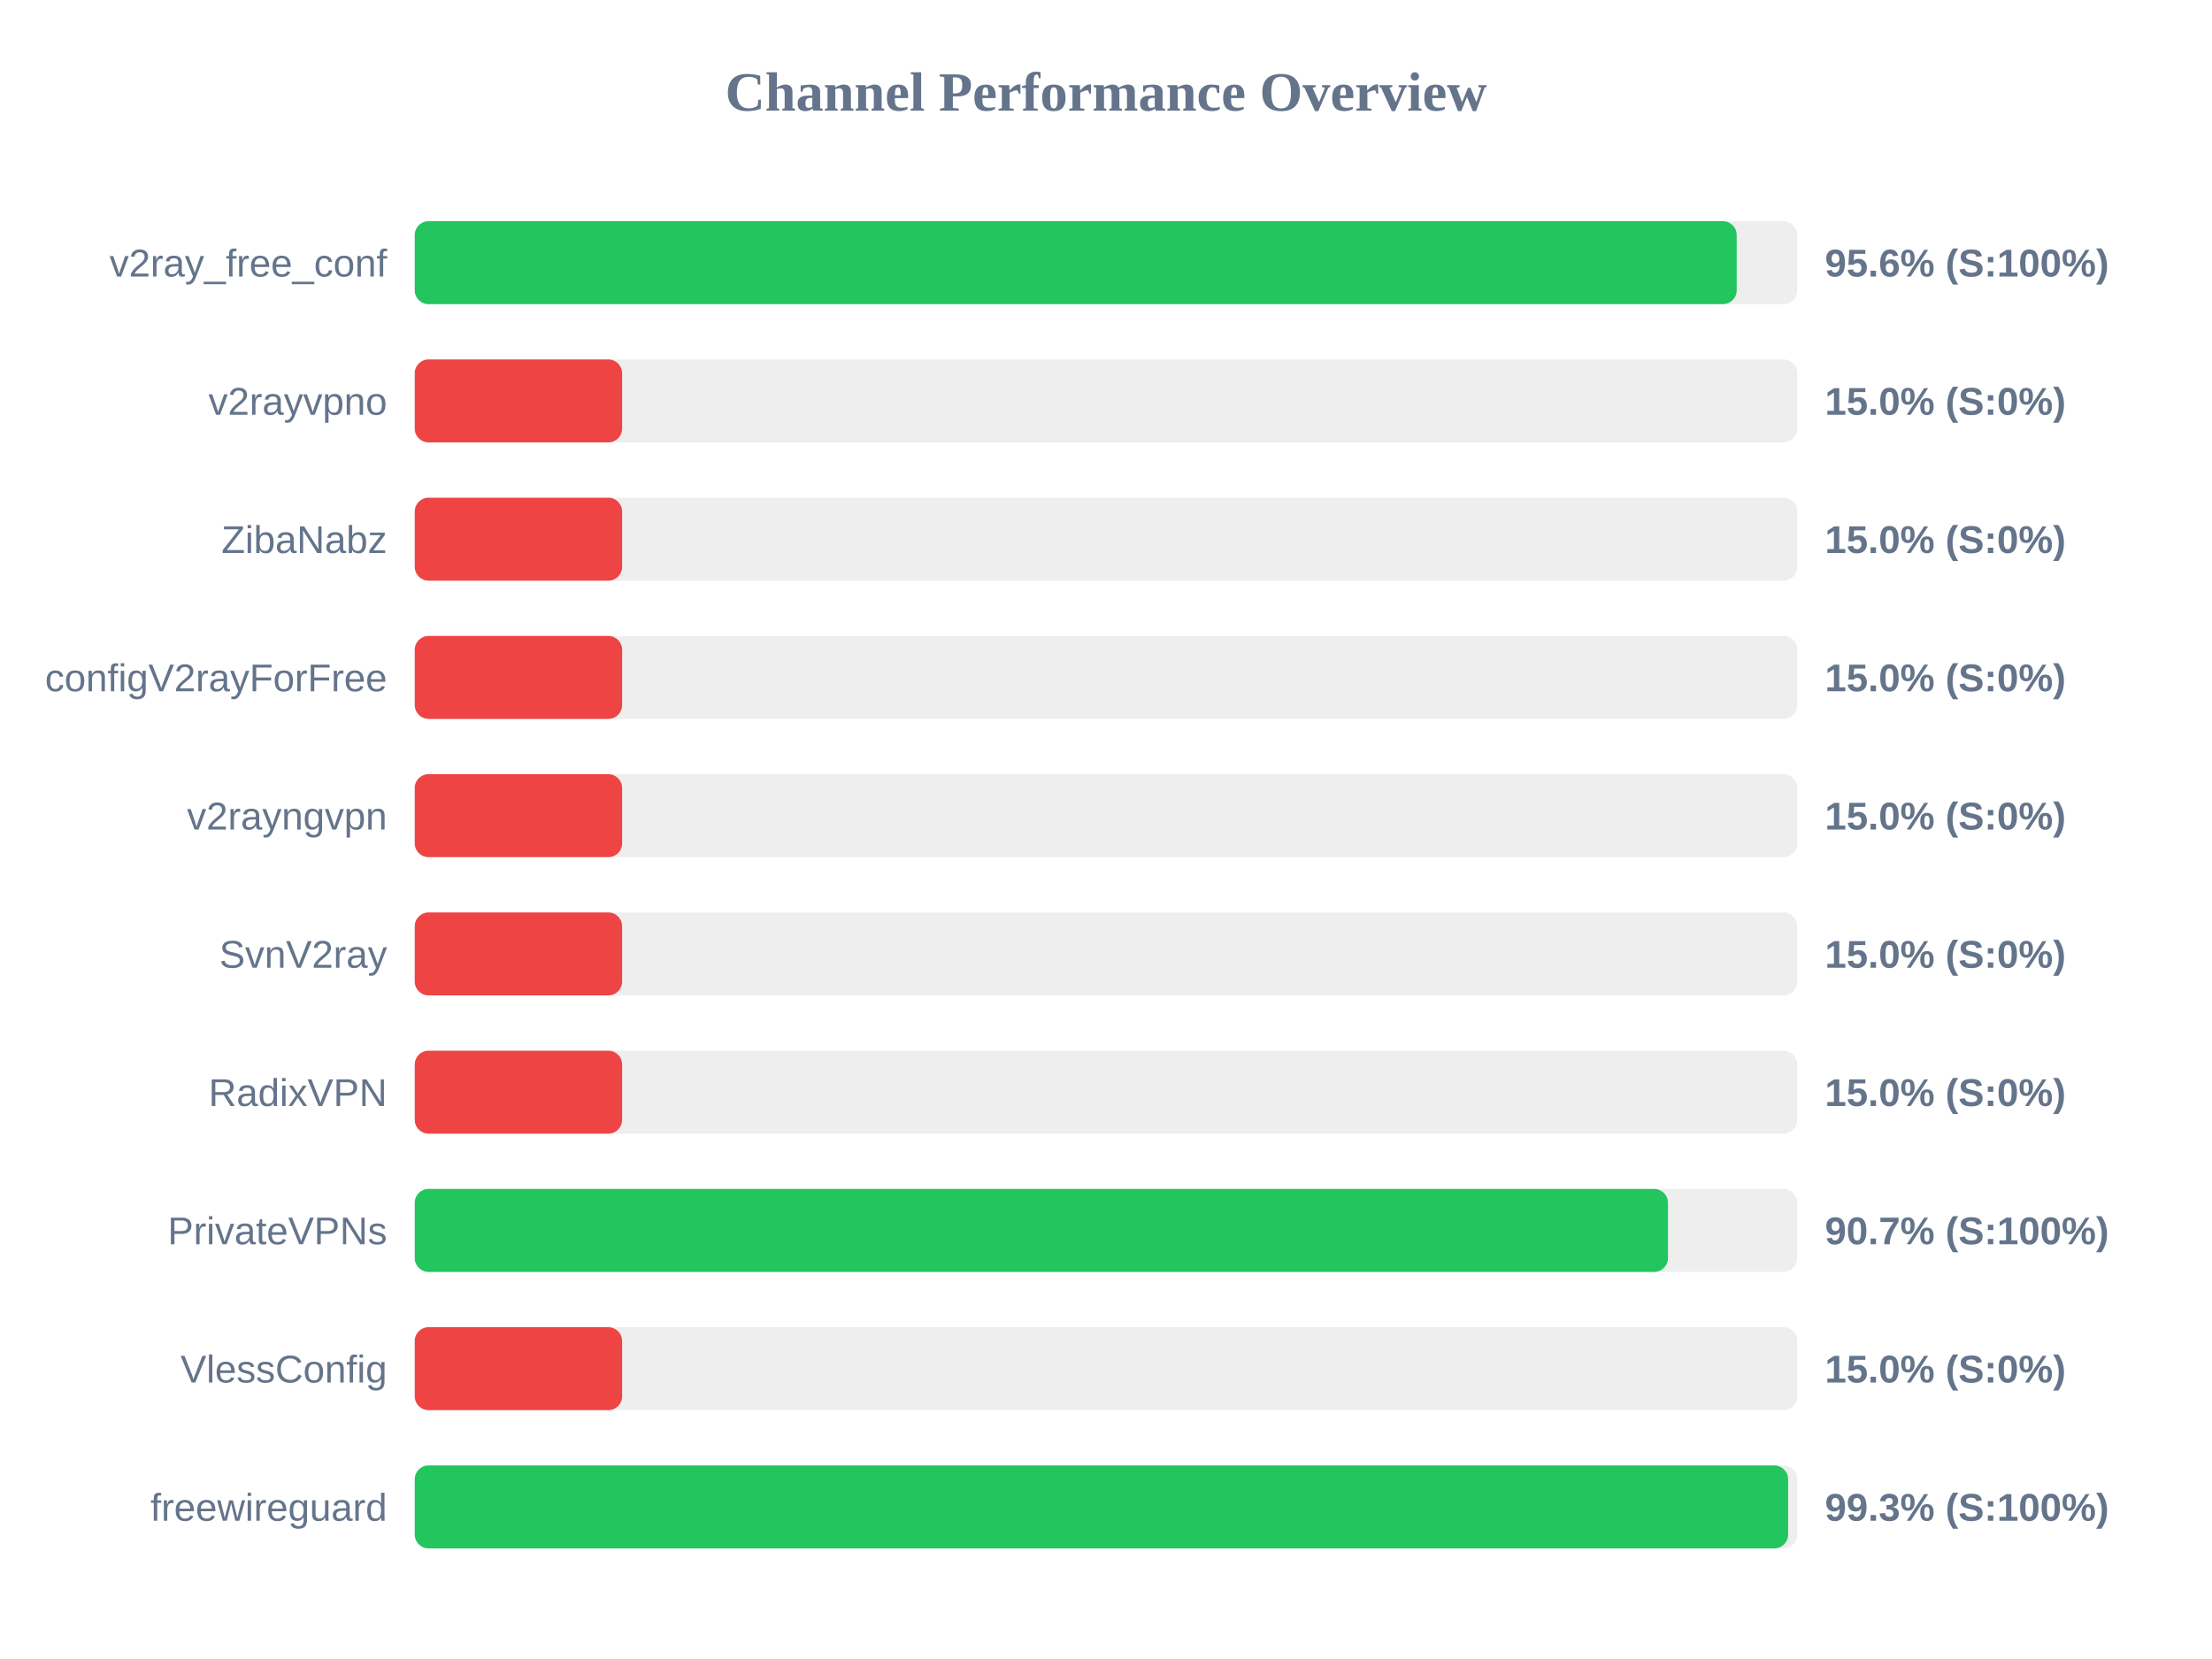
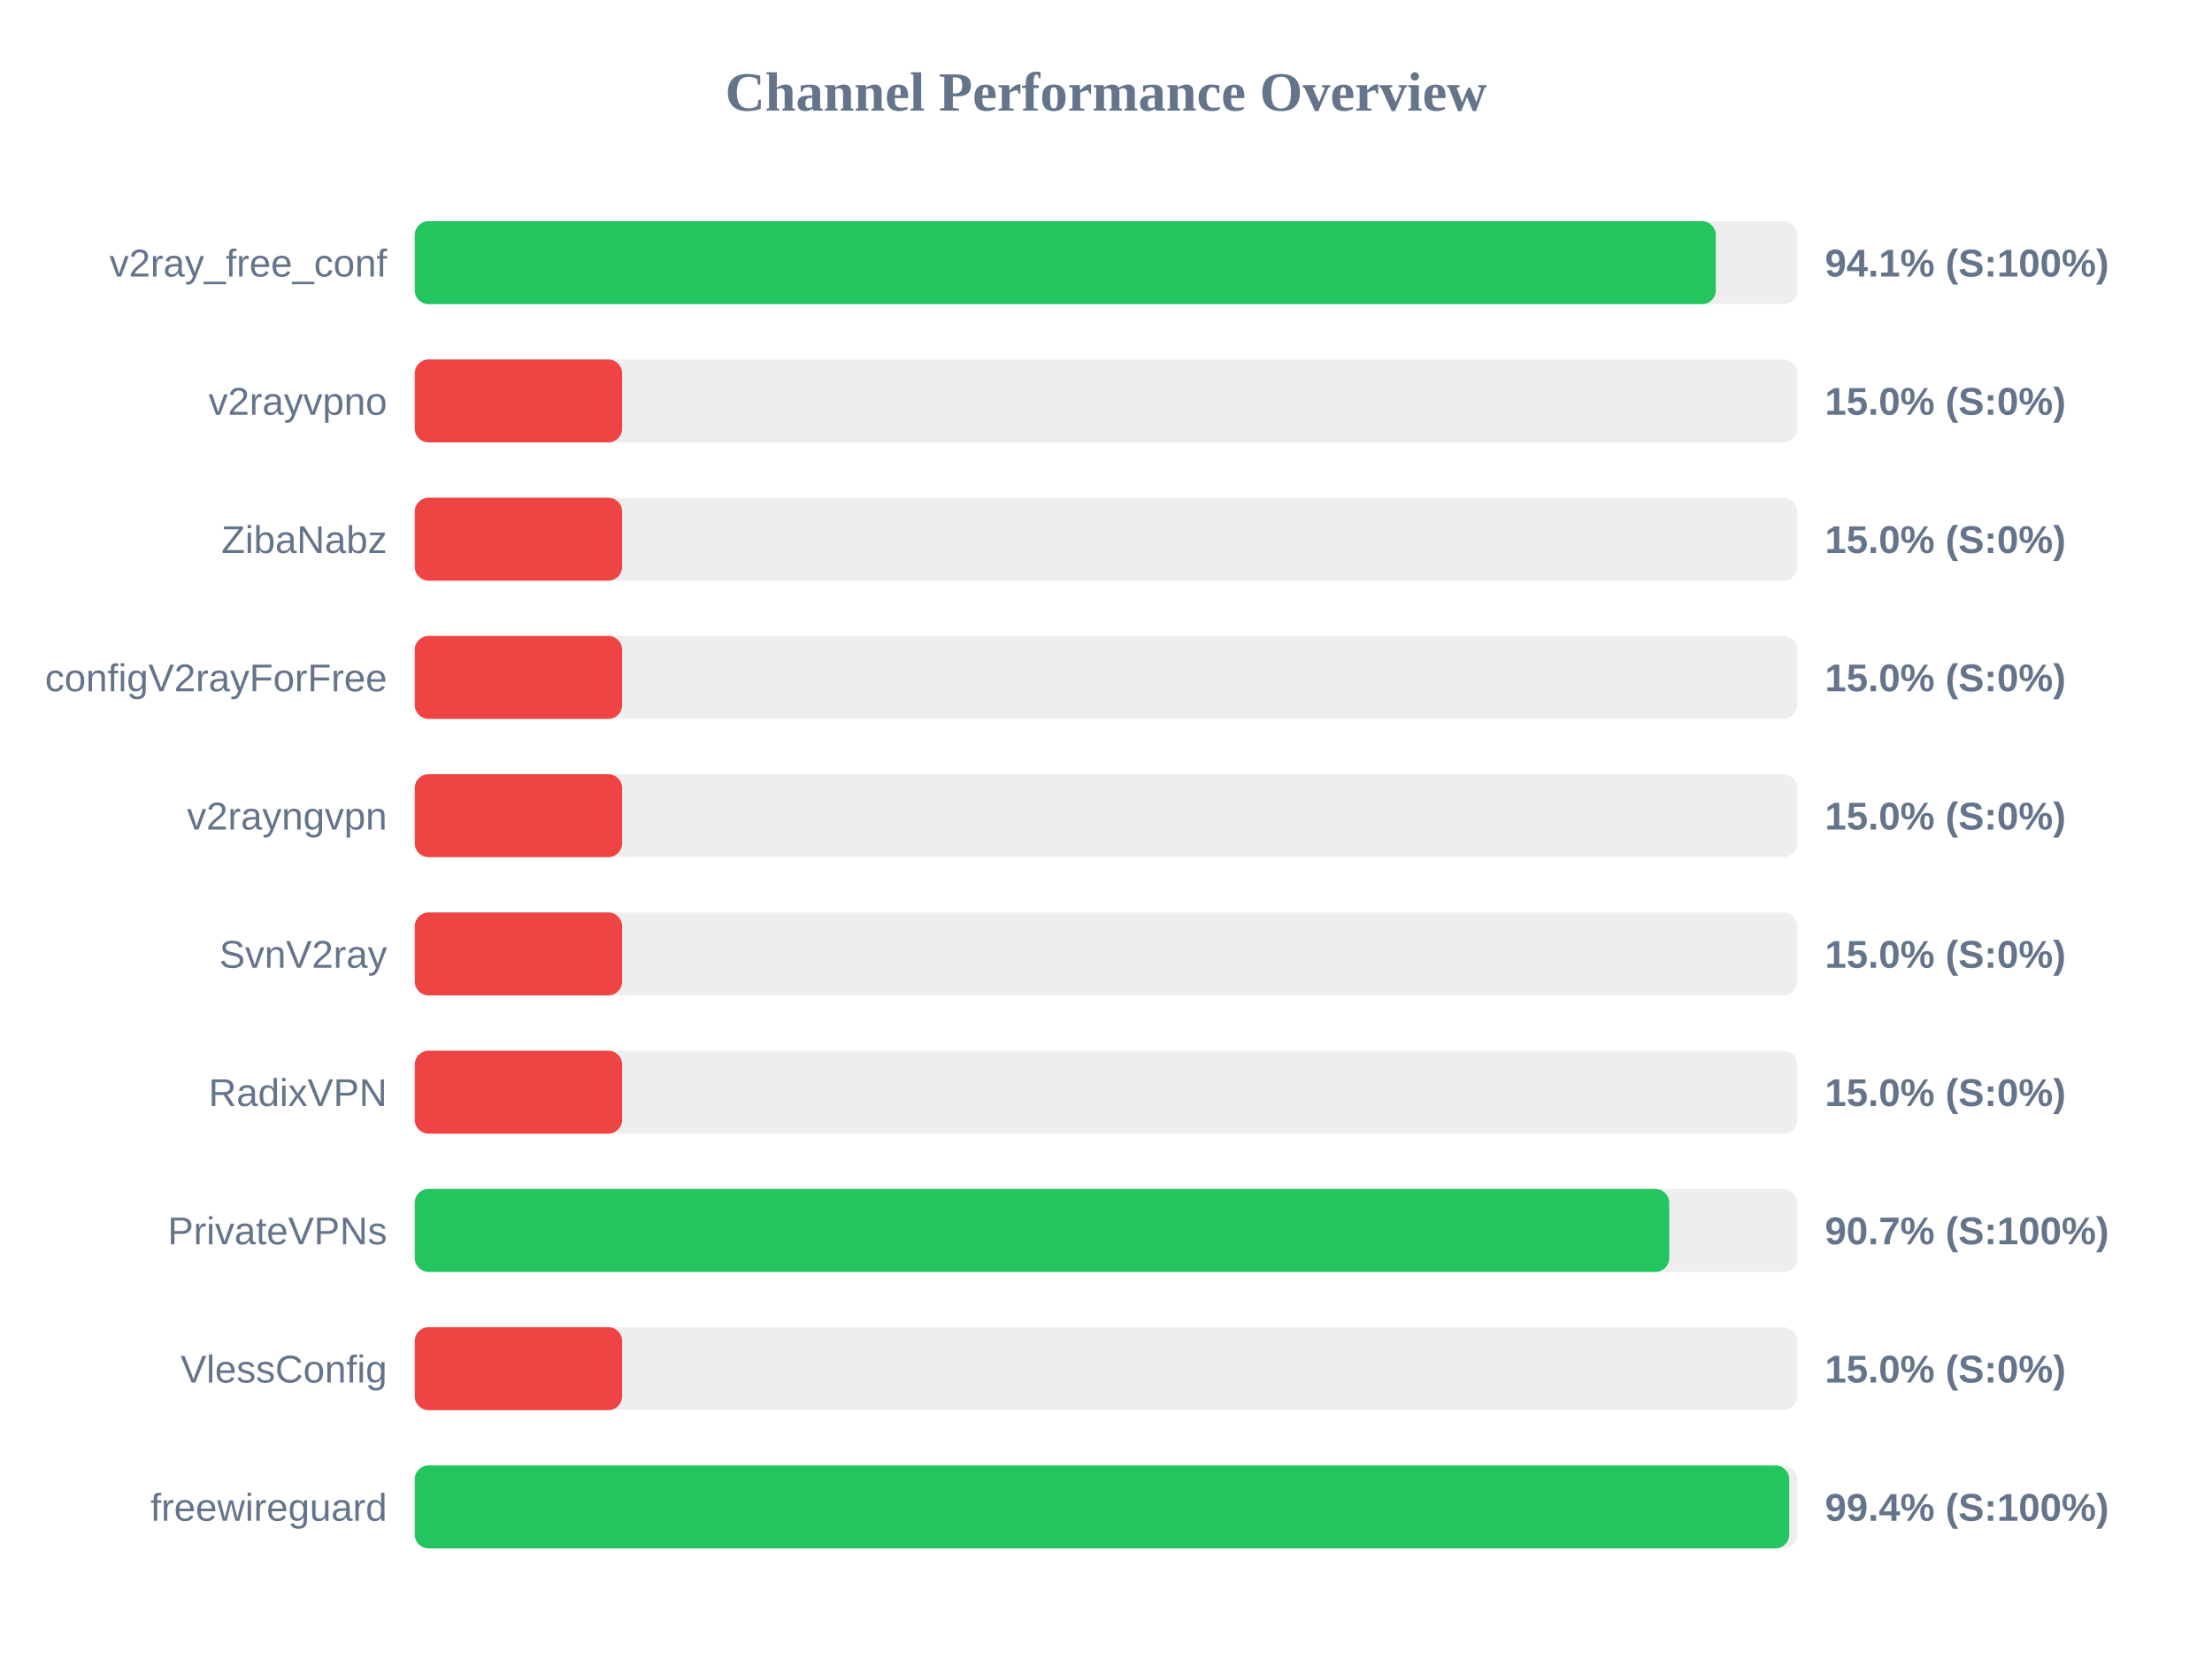
<svg xmlns="http://www.w3.org/2000/svg" width="800" height="600" version="1.1">
  <style>
        .row { font: 14px Arial; fill: #64748b; }
        .score { font: bold 14px Arial; fill: #64748b; }
    </style>
  <text x="400" y="40" text-anchor="middle" font-size="20px" font-weight="bold" fill="#64748b">Channel Performance Overview</text>
  <rect x="150" y="80" width="500" height="30" fill="#eee" rx="5" />
-   <rect x="150" y="80" width="478.1" height="30" fill="#22c55e" rx="5" />
+   <rect x="150" y="80" width="470.55" height="30" fill="#22c55e" rx="5" />
  <text x="140" y="100" text-anchor="end" class="row">v2ray_free_conf</text>
-   <text x="660" y="100" text-anchor="start" class="score">95.6% (S:100%)</text>
+   <text x="660" y="100" text-anchor="start" class="score">94.1% (S:100%)</text>
  <rect x="150" y="130" width="500" height="30" fill="#eee" rx="5" />
  <rect x="150" y="130" width="75.0" height="30" fill="#ef4444" rx="5" />
  <text x="140" y="150" text-anchor="end" class="row">v2rayvpno</text>
  <text x="660" y="150" text-anchor="start" class="score">15.0% (S:0%)</text>
  <rect x="150" y="180" width="500" height="30" fill="#eee" rx="5" />
  <rect x="150" y="180" width="75.0" height="30" fill="#ef4444" rx="5" />
  <text x="140" y="200" text-anchor="end" class="row">ZibaNabz</text>
  <text x="660" y="200" text-anchor="start" class="score">15.0% (S:0%)</text>
  <rect x="150" y="230" width="500" height="30" fill="#eee" rx="5" />
  <rect x="150" y="230" width="75.0" height="30" fill="#ef4444" rx="5" />
  <text x="140" y="250" text-anchor="end" class="row">configV2rayForFree</text>
  <text x="660" y="250" text-anchor="start" class="score">15.0% (S:0%)</text>
  <rect x="150" y="280" width="500" height="30" fill="#eee" rx="5" />
  <rect x="150" y="280" width="75.0" height="30" fill="#ef4444" rx="5" />
  <text x="140" y="300" text-anchor="end" class="row">v2rayngvpn</text>
  <text x="660" y="300" text-anchor="start" class="score">15.0% (S:0%)</text>
  <rect x="150" y="330" width="500" height="30" fill="#eee" rx="5" />
  <rect x="150" y="330" width="75.0" height="30" fill="#ef4444" rx="5" />
  <text x="140" y="350" text-anchor="end" class="row">SvnV2ray</text>
  <text x="660" y="350" text-anchor="start" class="score">15.0% (S:0%)</text>
  <rect x="150" y="380" width="500" height="30" fill="#eee" rx="5" />
  <rect x="150" y="380" width="75.0" height="30" fill="#ef4444" rx="5" />
  <text x="140" y="400" text-anchor="end" class="row">RadixVPN</text>
  <text x="660" y="400" text-anchor="start" class="score">15.0% (S:0%)</text>
  <rect x="150" y="430" width="500" height="30" fill="#eee" rx="5" />
-   <rect x="150" y="430" width="453.25" height="30" fill="#22c55e" rx="5" />
+   <rect x="150" y="430" width="453.7" height="30" fill="#22c55e" rx="5" />
  <text x="140" y="450" text-anchor="end" class="row">PrivateVPNs</text>
  <text x="660" y="450" text-anchor="start" class="score">90.7% (S:100%)</text>
  <rect x="150" y="480" width="500" height="30" fill="#eee" rx="5" />
  <rect x="150" y="480" width="75.0" height="30" fill="#ef4444" rx="5" />
  <text x="140" y="500" text-anchor="end" class="row">VlessConfig</text>
  <text x="660" y="500" text-anchor="start" class="score">15.0% (S:0%)</text>
  <rect x="150" y="530" width="500" height="30" fill="#eee" rx="5" />
-   <rect x="150" y="530" width="496.7" height="30" fill="#22c55e" rx="5" />
+   <rect x="150" y="530" width="497.1" height="30" fill="#22c55e" rx="5" />
  <text x="140" y="550" text-anchor="end" class="row">freewireguard</text>
-   <text x="660" y="550" text-anchor="start" class="score">99.3% (S:100%)</text>
+   <text x="660" y="550" text-anchor="start" class="score">99.4% (S:100%)</text>
</svg>
